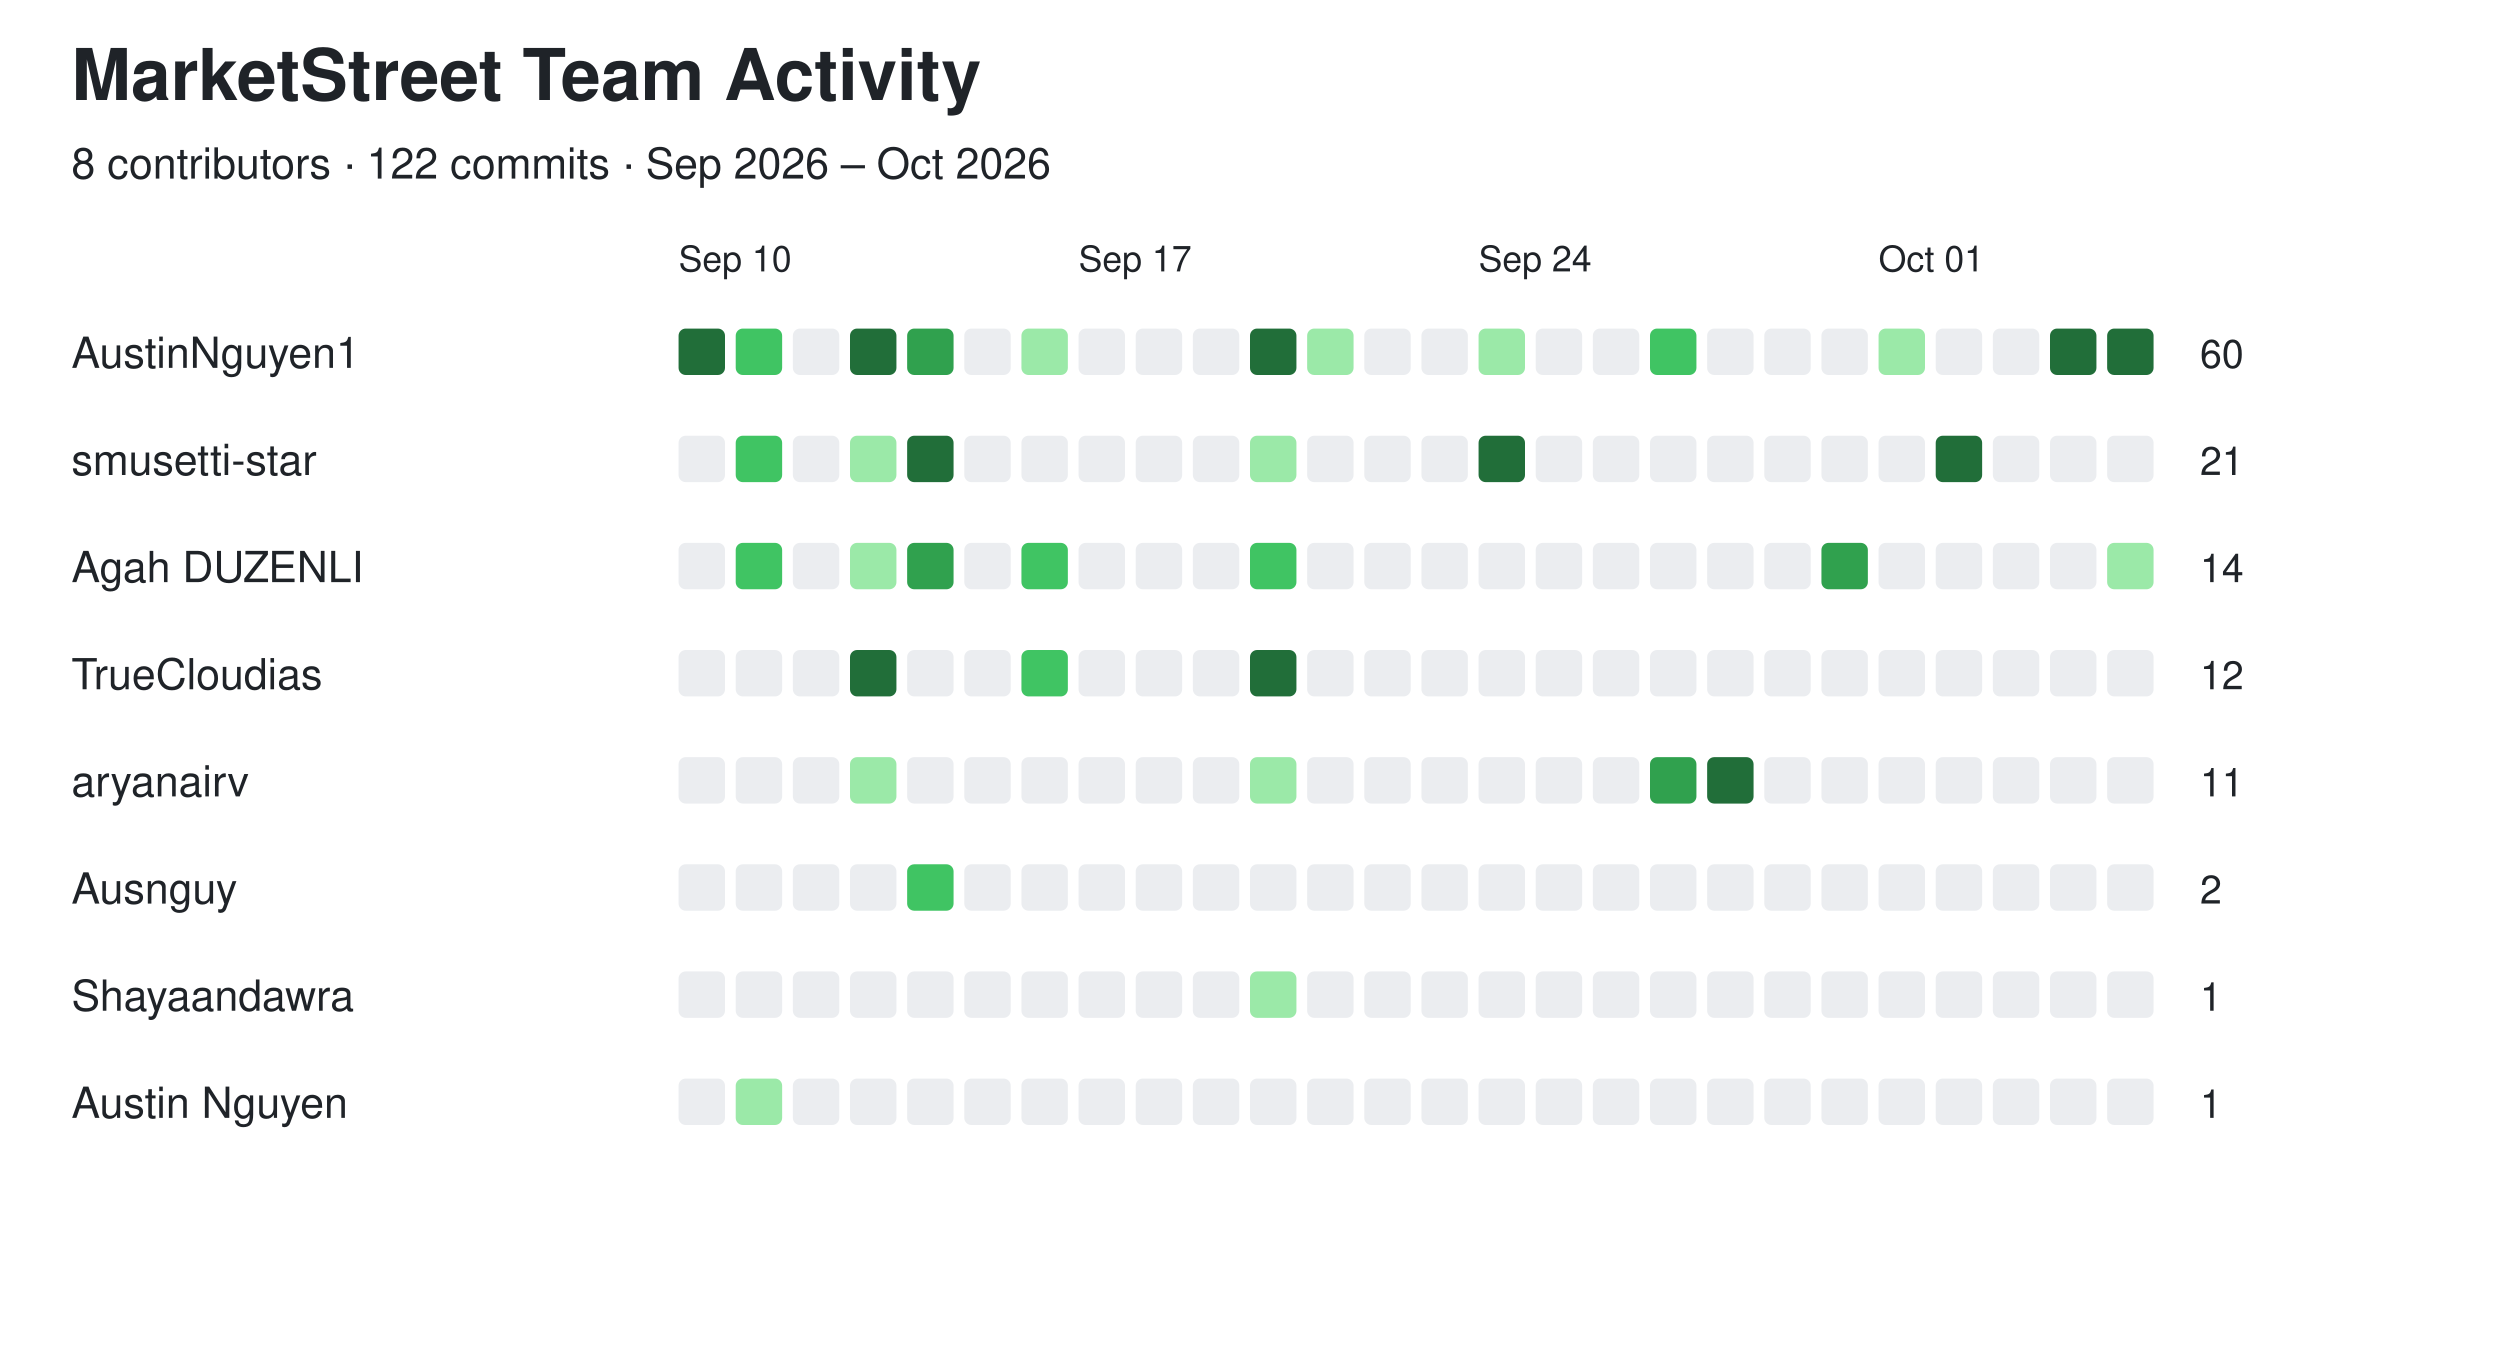
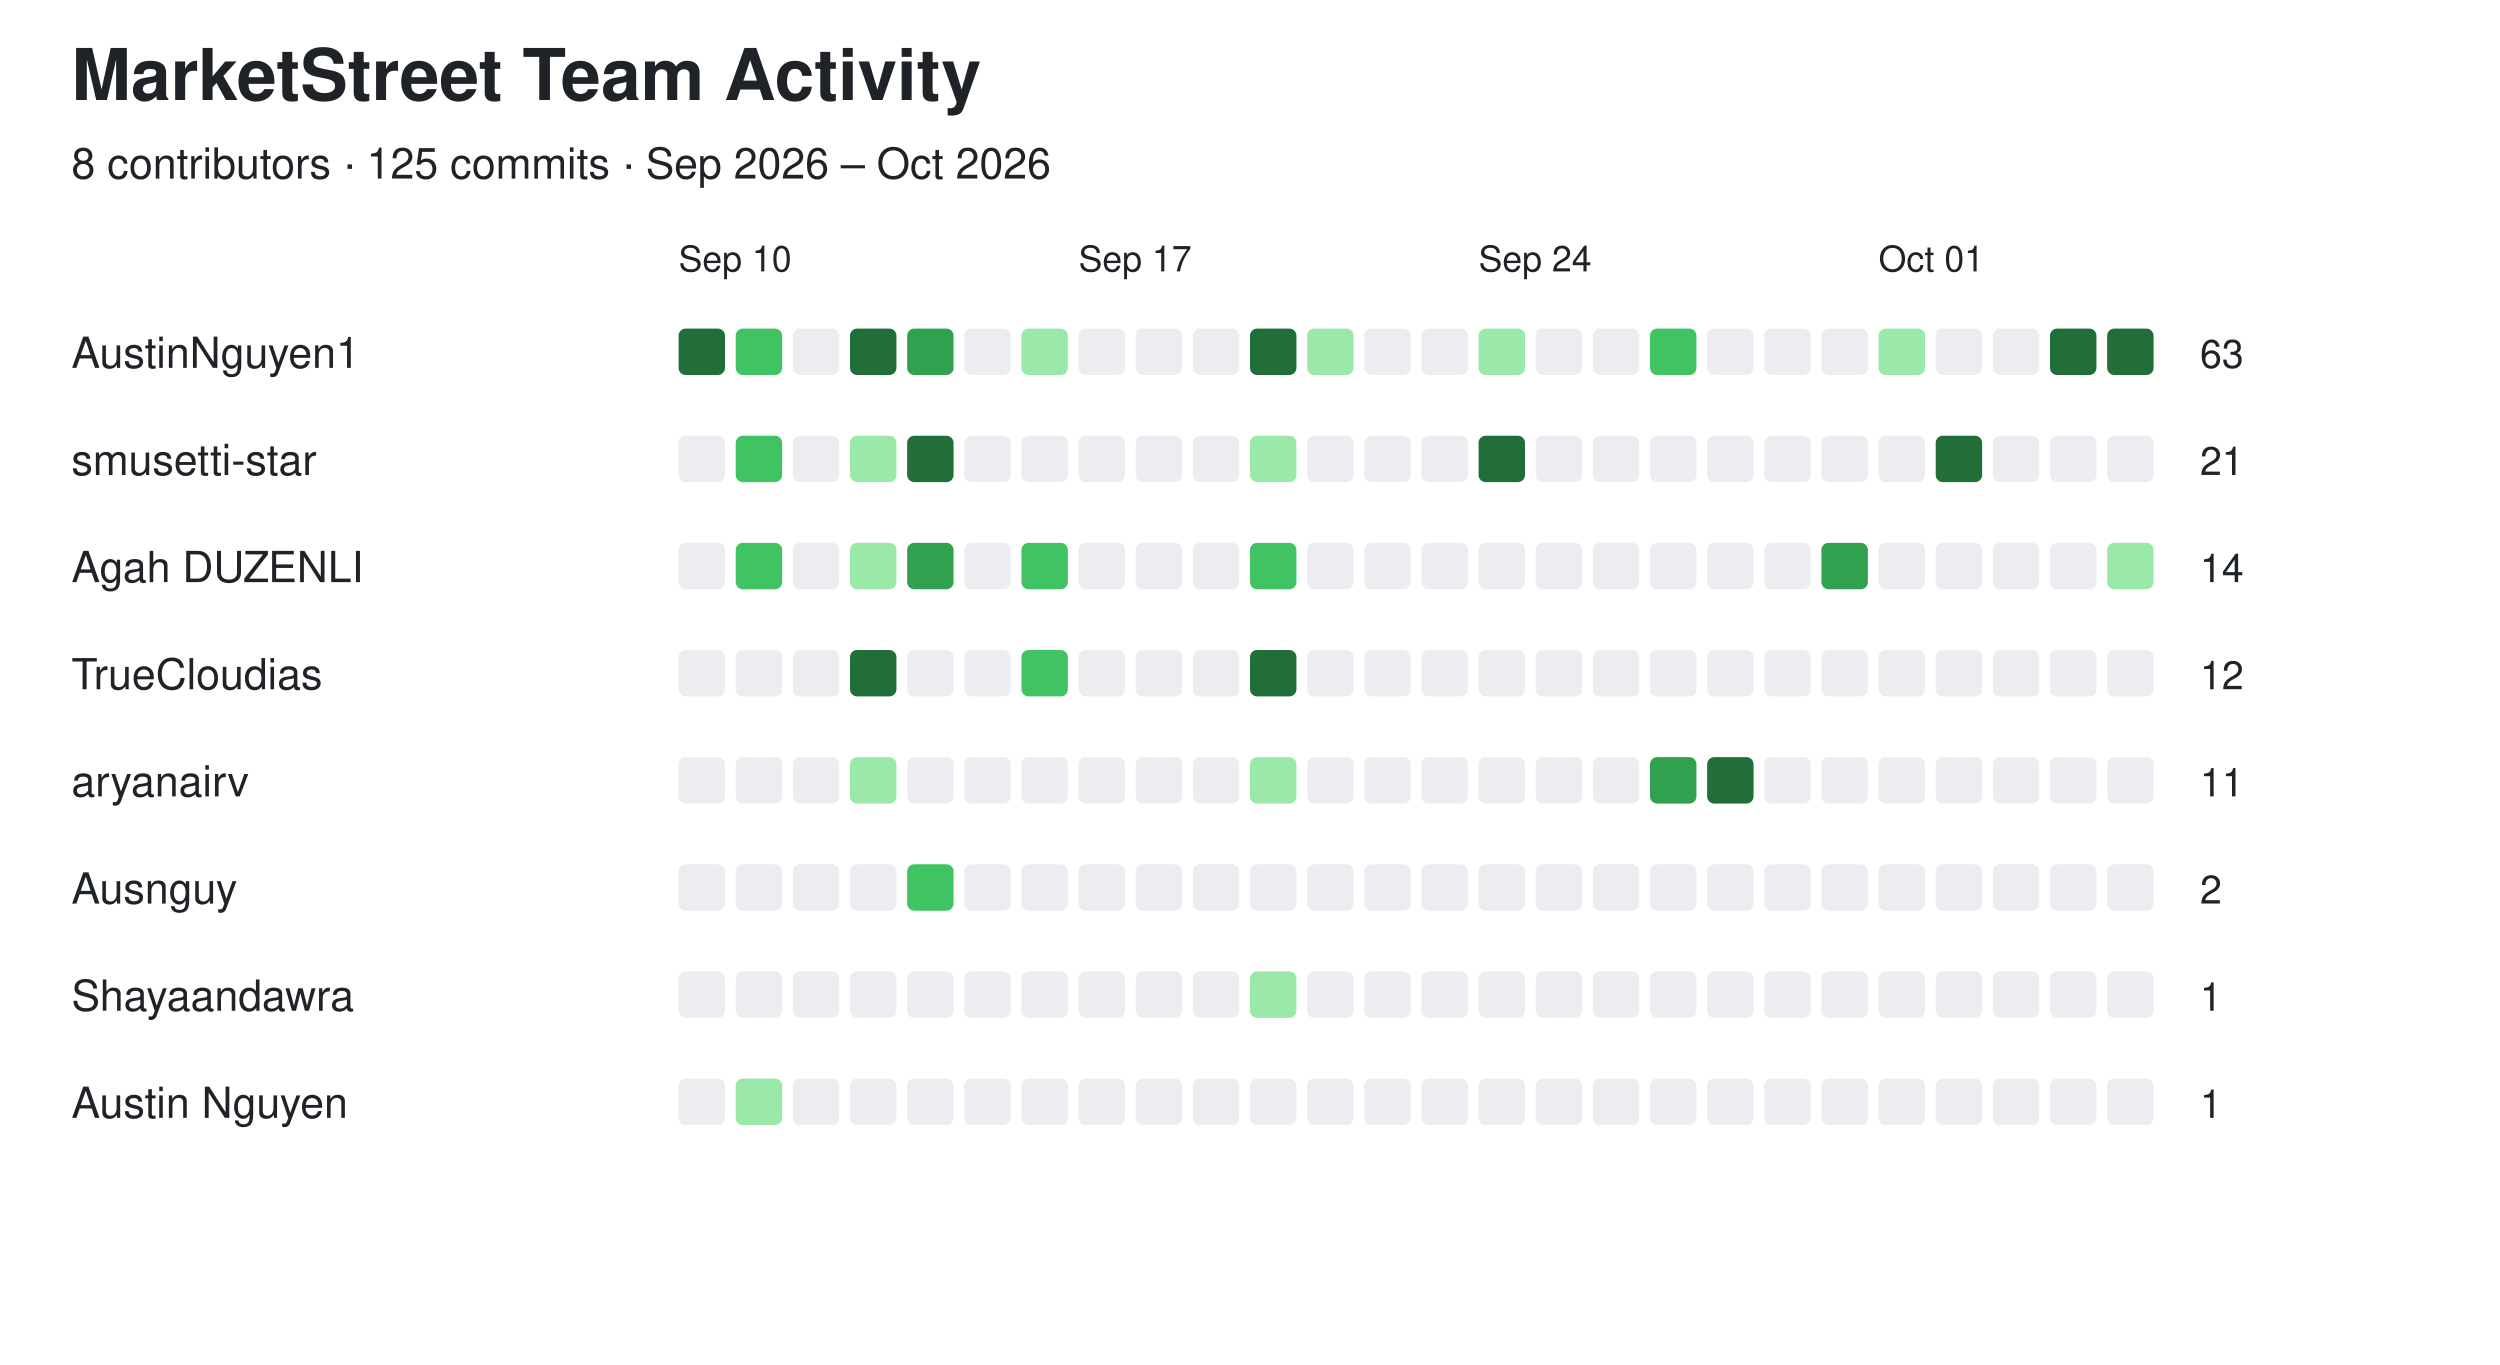
<svg xmlns="http://www.w3.org/2000/svg" width="700" height="382" viewBox="0 0 700 382">
  <style>
  text {
    font-family: -apple-system, BlinkMacSystemFont,
                 "Segoe UI", Helvetica, Arial, sans-serif;
    fill: #1f2328;
  }

  .empty {
    fill: #ebedf0;
  }

  @media (prefers-color-scheme: dark) {
    text {
      fill: #e6edf3;
    }

    .empty {
      fill: #161b22;
      stroke: #30363d;
      stroke-width: 1;
    }
  }
</style>
  <text x="20" y="28" font-size="20" font-weight="600">MarketStreet Team Activity</text>
-   <text x="20" y="50" font-size="12">8 contributors · 122 commits · Sep 2026 – Oct 2026</text>
+   <text x="20" y="50" font-size="12">8 contributors · 125 commits · Sep 2026 – Oct 2026</text>
  <text x="190" y="76" font-size="10">Sep 10</text>
  <text x="302" y="76" font-size="10">Sep 17</text>
  <text x="414" y="76" font-size="10">Sep 24</text>
  <text x="526" y="76" font-size="10">Oct 01</text>
  <text x="20" y="103" font-size="12" font-weight="500">AustinNguyen1</text>
  <rect x="190" y="92" width="13" height="13" rx="2" fill="#216e39" />
  <rect x="206" y="92" width="13" height="13" rx="2" fill="#40c463" />
  <rect x="222" y="92" width="13" height="13" rx="2" class="empty" />
  <rect x="238" y="92" width="13" height="13" rx="2" fill="#216e39" />
  <rect x="254" y="92" width="13" height="13" rx="2" fill="#30a14e" />
  <rect x="270" y="92" width="13" height="13" rx="2" class="empty" />
  <rect x="286" y="92" width="13" height="13" rx="2" fill="#9be9a8" />
  <rect x="302" y="92" width="13" height="13" rx="2" class="empty" />
  <rect x="318" y="92" width="13" height="13" rx="2" class="empty" />
  <rect x="334" y="92" width="13" height="13" rx="2" class="empty" />
  <rect x="350" y="92" width="13" height="13" rx="2" fill="#216e39" />
  <rect x="366" y="92" width="13" height="13" rx="2" fill="#9be9a8" />
  <rect x="382" y="92" width="13" height="13" rx="2" class="empty" />
  <rect x="398" y="92" width="13" height="13" rx="2" class="empty" />
  <rect x="414" y="92" width="13" height="13" rx="2" fill="#9be9a8" />
  <rect x="430" y="92" width="13" height="13" rx="2" class="empty" />
  <rect x="446" y="92" width="13" height="13" rx="2" class="empty" />
  <rect x="462" y="92" width="13" height="13" rx="2" fill="#40c463" />
  <rect x="478" y="92" width="13" height="13" rx="2" class="empty" />
  <rect x="494" y="92" width="13" height="13" rx="2" class="empty" />
  <rect x="510" y="92" width="13" height="13" rx="2" class="empty" />
  <rect x="526" y="92" width="13" height="13" rx="2" fill="#9be9a8" />
  <rect x="542" y="92" width="13" height="13" rx="2" class="empty" />
  <rect x="558" y="92" width="13" height="13" rx="2" class="empty" />
  <rect x="574" y="92" width="13" height="13" rx="2" fill="#216e39" />
  <rect x="590" y="92" width="13" height="13" rx="2" fill="#216e39" />
-   <text x="616" y="103" font-size="11">60</text>
+   <text x="616" y="103" font-size="11">63</text>
  <text x="20" y="133" font-size="12" font-weight="500">smusetti-star</text>
  <rect x="190" y="122" width="13" height="13" rx="2" class="empty" />
  <rect x="206" y="122" width="13" height="13" rx="2" fill="#40c463" />
  <rect x="222" y="122" width="13" height="13" rx="2" class="empty" />
  <rect x="238" y="122" width="13" height="13" rx="2" fill="#9be9a8" />
  <rect x="254" y="122" width="13" height="13" rx="2" fill="#216e39" />
  <rect x="270" y="122" width="13" height="13" rx="2" class="empty" />
  <rect x="286" y="122" width="13" height="13" rx="2" class="empty" />
  <rect x="302" y="122" width="13" height="13" rx="2" class="empty" />
  <rect x="318" y="122" width="13" height="13" rx="2" class="empty" />
  <rect x="334" y="122" width="13" height="13" rx="2" class="empty" />
  <rect x="350" y="122" width="13" height="13" rx="2" fill="#9be9a8" />
  <rect x="366" y="122" width="13" height="13" rx="2" class="empty" />
  <rect x="382" y="122" width="13" height="13" rx="2" class="empty" />
  <rect x="398" y="122" width="13" height="13" rx="2" class="empty" />
  <rect x="414" y="122" width="13" height="13" rx="2" fill="#216e39" />
  <rect x="430" y="122" width="13" height="13" rx="2" class="empty" />
  <rect x="446" y="122" width="13" height="13" rx="2" class="empty" />
  <rect x="462" y="122" width="13" height="13" rx="2" class="empty" />
  <rect x="478" y="122" width="13" height="13" rx="2" class="empty" />
  <rect x="494" y="122" width="13" height="13" rx="2" class="empty" />
  <rect x="510" y="122" width="13" height="13" rx="2" class="empty" />
  <rect x="526" y="122" width="13" height="13" rx="2" class="empty" />
  <rect x="542" y="122" width="13" height="13" rx="2" fill="#216e39" />
  <rect x="558" y="122" width="13" height="13" rx="2" class="empty" />
  <rect x="574" y="122" width="13" height="13" rx="2" class="empty" />
  <rect x="590" y="122" width="13" height="13" rx="2" class="empty" />
  <text x="616" y="133" font-size="11">21</text>
  <text x="20" y="163" font-size="12" font-weight="500">Agah DUZENLI</text>
  <rect x="190" y="152" width="13" height="13" rx="2" class="empty" />
  <rect x="206" y="152" width="13" height="13" rx="2" fill="#40c463" />
  <rect x="222" y="152" width="13" height="13" rx="2" class="empty" />
  <rect x="238" y="152" width="13" height="13" rx="2" fill="#9be9a8" />
  <rect x="254" y="152" width="13" height="13" rx="2" fill="#30a14e" />
  <rect x="270" y="152" width="13" height="13" rx="2" class="empty" />
  <rect x="286" y="152" width="13" height="13" rx="2" fill="#40c463" />
  <rect x="302" y="152" width="13" height="13" rx="2" class="empty" />
  <rect x="318" y="152" width="13" height="13" rx="2" class="empty" />
  <rect x="334" y="152" width="13" height="13" rx="2" class="empty" />
  <rect x="350" y="152" width="13" height="13" rx="2" fill="#40c463" />
  <rect x="366" y="152" width="13" height="13" rx="2" class="empty" />
  <rect x="382" y="152" width="13" height="13" rx="2" class="empty" />
  <rect x="398" y="152" width="13" height="13" rx="2" class="empty" />
  <rect x="414" y="152" width="13" height="13" rx="2" class="empty" />
  <rect x="430" y="152" width="13" height="13" rx="2" class="empty" />
  <rect x="446" y="152" width="13" height="13" rx="2" class="empty" />
  <rect x="462" y="152" width="13" height="13" rx="2" class="empty" />
  <rect x="478" y="152" width="13" height="13" rx="2" class="empty" />
  <rect x="494" y="152" width="13" height="13" rx="2" class="empty" />
  <rect x="510" y="152" width="13" height="13" rx="2" fill="#30a14e" />
  <rect x="526" y="152" width="13" height="13" rx="2" class="empty" />
  <rect x="542" y="152" width="13" height="13" rx="2" class="empty" />
  <rect x="558" y="152" width="13" height="13" rx="2" class="empty" />
  <rect x="574" y="152" width="13" height="13" rx="2" class="empty" />
  <rect x="590" y="152" width="13" height="13" rx="2" fill="#9be9a8" />
  <text x="616" y="163" font-size="11">14</text>
  <text x="20" y="193" font-size="12" font-weight="500">TrueCloudias</text>
  <rect x="190" y="182" width="13" height="13" rx="2" class="empty" />
  <rect x="206" y="182" width="13" height="13" rx="2" class="empty" />
  <rect x="222" y="182" width="13" height="13" rx="2" class="empty" />
  <rect x="238" y="182" width="13" height="13" rx="2" fill="#216e39" />
  <rect x="254" y="182" width="13" height="13" rx="2" class="empty" />
  <rect x="270" y="182" width="13" height="13" rx="2" class="empty" />
  <rect x="286" y="182" width="13" height="13" rx="2" fill="#40c463" />
  <rect x="302" y="182" width="13" height="13" rx="2" class="empty" />
  <rect x="318" y="182" width="13" height="13" rx="2" class="empty" />
  <rect x="334" y="182" width="13" height="13" rx="2" class="empty" />
  <rect x="350" y="182" width="13" height="13" rx="2" fill="#216e39" />
  <rect x="366" y="182" width="13" height="13" rx="2" class="empty" />
  <rect x="382" y="182" width="13" height="13" rx="2" class="empty" />
  <rect x="398" y="182" width="13" height="13" rx="2" class="empty" />
  <rect x="414" y="182" width="13" height="13" rx="2" class="empty" />
  <rect x="430" y="182" width="13" height="13" rx="2" class="empty" />
  <rect x="446" y="182" width="13" height="13" rx="2" class="empty" />
  <rect x="462" y="182" width="13" height="13" rx="2" class="empty" />
  <rect x="478" y="182" width="13" height="13" rx="2" class="empty" />
  <rect x="494" y="182" width="13" height="13" rx="2" class="empty" />
  <rect x="510" y="182" width="13" height="13" rx="2" class="empty" />
  <rect x="526" y="182" width="13" height="13" rx="2" class="empty" />
  <rect x="542" y="182" width="13" height="13" rx="2" class="empty" />
  <rect x="558" y="182" width="13" height="13" rx="2" class="empty" />
  <rect x="574" y="182" width="13" height="13" rx="2" class="empty" />
  <rect x="590" y="182" width="13" height="13" rx="2" class="empty" />
  <text x="616" y="193" font-size="11">12</text>
  <text x="20" y="223" font-size="12" font-weight="500">aryanairv</text>
  <rect x="190" y="212" width="13" height="13" rx="2" class="empty" />
  <rect x="206" y="212" width="13" height="13" rx="2" class="empty" />
  <rect x="222" y="212" width="13" height="13" rx="2" class="empty" />
  <rect x="238" y="212" width="13" height="13" rx="2" fill="#9be9a8" />
  <rect x="254" y="212" width="13" height="13" rx="2" class="empty" />
  <rect x="270" y="212" width="13" height="13" rx="2" class="empty" />
  <rect x="286" y="212" width="13" height="13" rx="2" class="empty" />
  <rect x="302" y="212" width="13" height="13" rx="2" class="empty" />
  <rect x="318" y="212" width="13" height="13" rx="2" class="empty" />
  <rect x="334" y="212" width="13" height="13" rx="2" class="empty" />
  <rect x="350" y="212" width="13" height="13" rx="2" fill="#9be9a8" />
  <rect x="366" y="212" width="13" height="13" rx="2" class="empty" />
  <rect x="382" y="212" width="13" height="13" rx="2" class="empty" />
  <rect x="398" y="212" width="13" height="13" rx="2" class="empty" />
  <rect x="414" y="212" width="13" height="13" rx="2" class="empty" />
  <rect x="430" y="212" width="13" height="13" rx="2" class="empty" />
  <rect x="446" y="212" width="13" height="13" rx="2" class="empty" />
  <rect x="462" y="212" width="13" height="13" rx="2" fill="#30a14e" />
  <rect x="478" y="212" width="13" height="13" rx="2" fill="#216e39" />
  <rect x="494" y="212" width="13" height="13" rx="2" class="empty" />
  <rect x="510" y="212" width="13" height="13" rx="2" class="empty" />
  <rect x="526" y="212" width="13" height="13" rx="2" class="empty" />
  <rect x="542" y="212" width="13" height="13" rx="2" class="empty" />
  <rect x="558" y="212" width="13" height="13" rx="2" class="empty" />
  <rect x="574" y="212" width="13" height="13" rx="2" class="empty" />
  <rect x="590" y="212" width="13" height="13" rx="2" class="empty" />
  <text x="616" y="223" font-size="11">11</text>
  <text x="20" y="253" font-size="12" font-weight="500">Ausnguy</text>
  <rect x="190" y="242" width="13" height="13" rx="2" class="empty" />
  <rect x="206" y="242" width="13" height="13" rx="2" class="empty" />
  <rect x="222" y="242" width="13" height="13" rx="2" class="empty" />
  <rect x="238" y="242" width="13" height="13" rx="2" class="empty" />
  <rect x="254" y="242" width="13" height="13" rx="2" fill="#40c463" />
  <rect x="270" y="242" width="13" height="13" rx="2" class="empty" />
  <rect x="286" y="242" width="13" height="13" rx="2" class="empty" />
  <rect x="302" y="242" width="13" height="13" rx="2" class="empty" />
  <rect x="318" y="242" width="13" height="13" rx="2" class="empty" />
  <rect x="334" y="242" width="13" height="13" rx="2" class="empty" />
  <rect x="350" y="242" width="13" height="13" rx="2" class="empty" />
  <rect x="366" y="242" width="13" height="13" rx="2" class="empty" />
  <rect x="382" y="242" width="13" height="13" rx="2" class="empty" />
  <rect x="398" y="242" width="13" height="13" rx="2" class="empty" />
  <rect x="414" y="242" width="13" height="13" rx="2" class="empty" />
  <rect x="430" y="242" width="13" height="13" rx="2" class="empty" />
  <rect x="446" y="242" width="13" height="13" rx="2" class="empty" />
  <rect x="462" y="242" width="13" height="13" rx="2" class="empty" />
  <rect x="478" y="242" width="13" height="13" rx="2" class="empty" />
  <rect x="494" y="242" width="13" height="13" rx="2" class="empty" />
  <rect x="510" y="242" width="13" height="13" rx="2" class="empty" />
  <rect x="526" y="242" width="13" height="13" rx="2" class="empty" />
  <rect x="542" y="242" width="13" height="13" rx="2" class="empty" />
  <rect x="558" y="242" width="13" height="13" rx="2" class="empty" />
  <rect x="574" y="242" width="13" height="13" rx="2" class="empty" />
  <rect x="590" y="242" width="13" height="13" rx="2" class="empty" />
  <text x="616" y="253" font-size="11">2</text>
  <text x="20" y="283" font-size="12" font-weight="500">Shayaandawra</text>
  <rect x="190" y="272" width="13" height="13" rx="2" class="empty" />
  <rect x="206" y="272" width="13" height="13" rx="2" class="empty" />
  <rect x="222" y="272" width="13" height="13" rx="2" class="empty" />
  <rect x="238" y="272" width="13" height="13" rx="2" class="empty" />
  <rect x="254" y="272" width="13" height="13" rx="2" class="empty" />
  <rect x="270" y="272" width="13" height="13" rx="2" class="empty" />
  <rect x="286" y="272" width="13" height="13" rx="2" class="empty" />
  <rect x="302" y="272" width="13" height="13" rx="2" class="empty" />
  <rect x="318" y="272" width="13" height="13" rx="2" class="empty" />
  <rect x="334" y="272" width="13" height="13" rx="2" class="empty" />
  <rect x="350" y="272" width="13" height="13" rx="2" fill="#9be9a8" />
  <rect x="366" y="272" width="13" height="13" rx="2" class="empty" />
  <rect x="382" y="272" width="13" height="13" rx="2" class="empty" />
  <rect x="398" y="272" width="13" height="13" rx="2" class="empty" />
  <rect x="414" y="272" width="13" height="13" rx="2" class="empty" />
  <rect x="430" y="272" width="13" height="13" rx="2" class="empty" />
  <rect x="446" y="272" width="13" height="13" rx="2" class="empty" />
  <rect x="462" y="272" width="13" height="13" rx="2" class="empty" />
  <rect x="478" y="272" width="13" height="13" rx="2" class="empty" />
  <rect x="494" y="272" width="13" height="13" rx="2" class="empty" />
  <rect x="510" y="272" width="13" height="13" rx="2" class="empty" />
  <rect x="526" y="272" width="13" height="13" rx="2" class="empty" />
  <rect x="542" y="272" width="13" height="13" rx="2" class="empty" />
  <rect x="558" y="272" width="13" height="13" rx="2" class="empty" />
  <rect x="574" y="272" width="13" height="13" rx="2" class="empty" />
  <rect x="590" y="272" width="13" height="13" rx="2" class="empty" />
  <text x="616" y="283" font-size="11">1</text>
  <text x="20" y="313" font-size="12" font-weight="500">Austin Nguyen</text>
  <rect x="190" y="302" width="13" height="13" rx="2" class="empty" />
  <rect x="206" y="302" width="13" height="13" rx="2" fill="#9be9a8" />
  <rect x="222" y="302" width="13" height="13" rx="2" class="empty" />
  <rect x="238" y="302" width="13" height="13" rx="2" class="empty" />
  <rect x="254" y="302" width="13" height="13" rx="2" class="empty" />
  <rect x="270" y="302" width="13" height="13" rx="2" class="empty" />
  <rect x="286" y="302" width="13" height="13" rx="2" class="empty" />
  <rect x="302" y="302" width="13" height="13" rx="2" class="empty" />
  <rect x="318" y="302" width="13" height="13" rx="2" class="empty" />
  <rect x="334" y="302" width="13" height="13" rx="2" class="empty" />
  <rect x="350" y="302" width="13" height="13" rx="2" class="empty" />
  <rect x="366" y="302" width="13" height="13" rx="2" class="empty" />
  <rect x="382" y="302" width="13" height="13" rx="2" class="empty" />
  <rect x="398" y="302" width="13" height="13" rx="2" class="empty" />
  <rect x="414" y="302" width="13" height="13" rx="2" class="empty" />
  <rect x="430" y="302" width="13" height="13" rx="2" class="empty" />
  <rect x="446" y="302" width="13" height="13" rx="2" class="empty" />
  <rect x="462" y="302" width="13" height="13" rx="2" class="empty" />
  <rect x="478" y="302" width="13" height="13" rx="2" class="empty" />
  <rect x="494" y="302" width="13" height="13" rx="2" class="empty" />
  <rect x="510" y="302" width="13" height="13" rx="2" class="empty" />
  <rect x="526" y="302" width="13" height="13" rx="2" class="empty" />
  <rect x="542" y="302" width="13" height="13" rx="2" class="empty" />
  <rect x="558" y="302" width="13" height="13" rx="2" class="empty" />
  <rect x="574" y="302" width="13" height="13" rx="2" class="empty" />
  <rect x="590" y="302" width="13" height="13" rx="2" class="empty" />
  <text x="616" y="313" font-size="11">1</text>
</svg>
